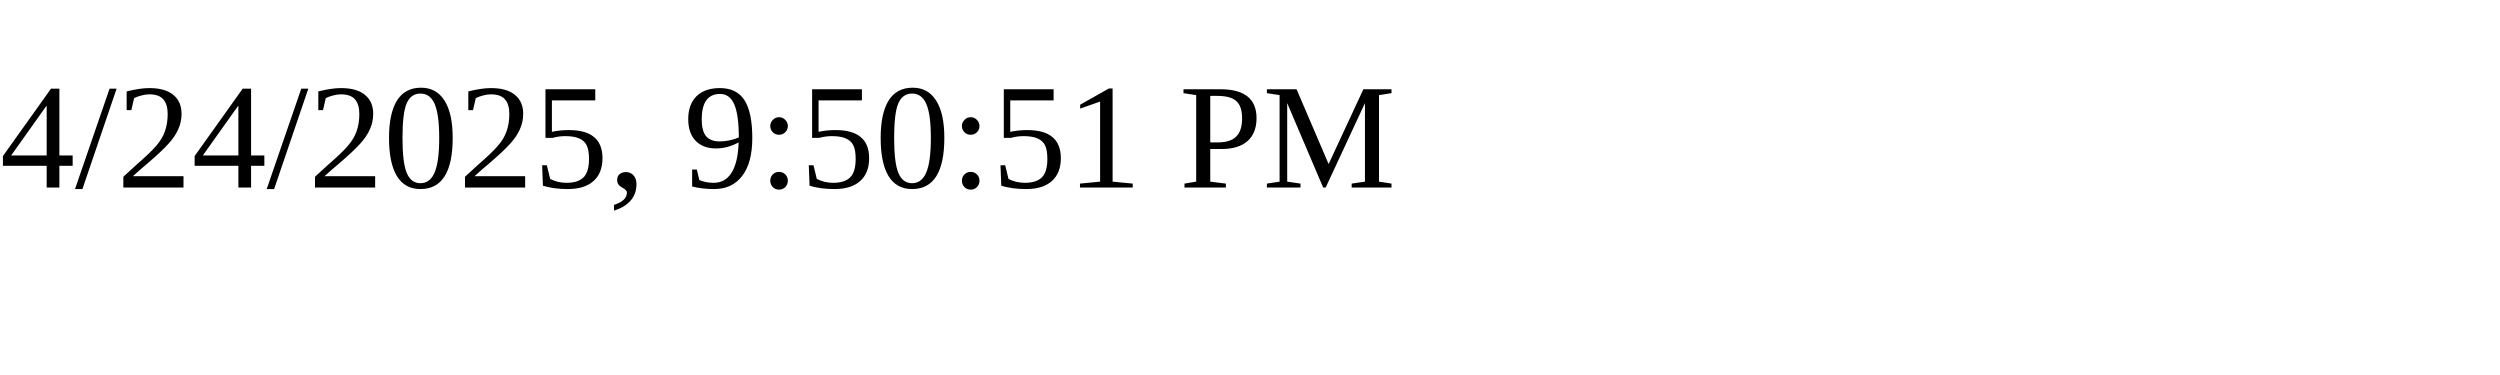
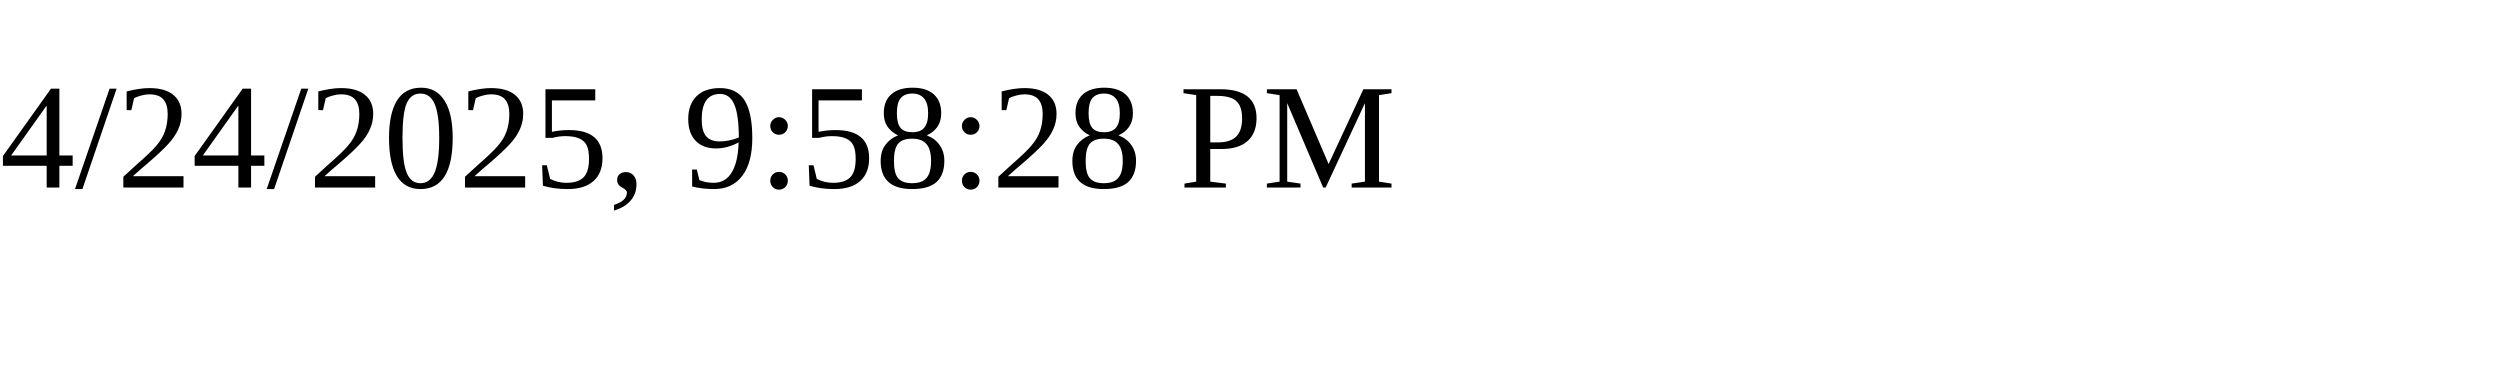
<svg xmlns="http://www.w3.org/2000/svg" height="30" width="200">
-   <text x="0" y="15">4/24/2025, 9:50:51 PM</text>
+   <text x="0" y="15">4/24/2025, 9:58:28 PM</text>
</svg>
